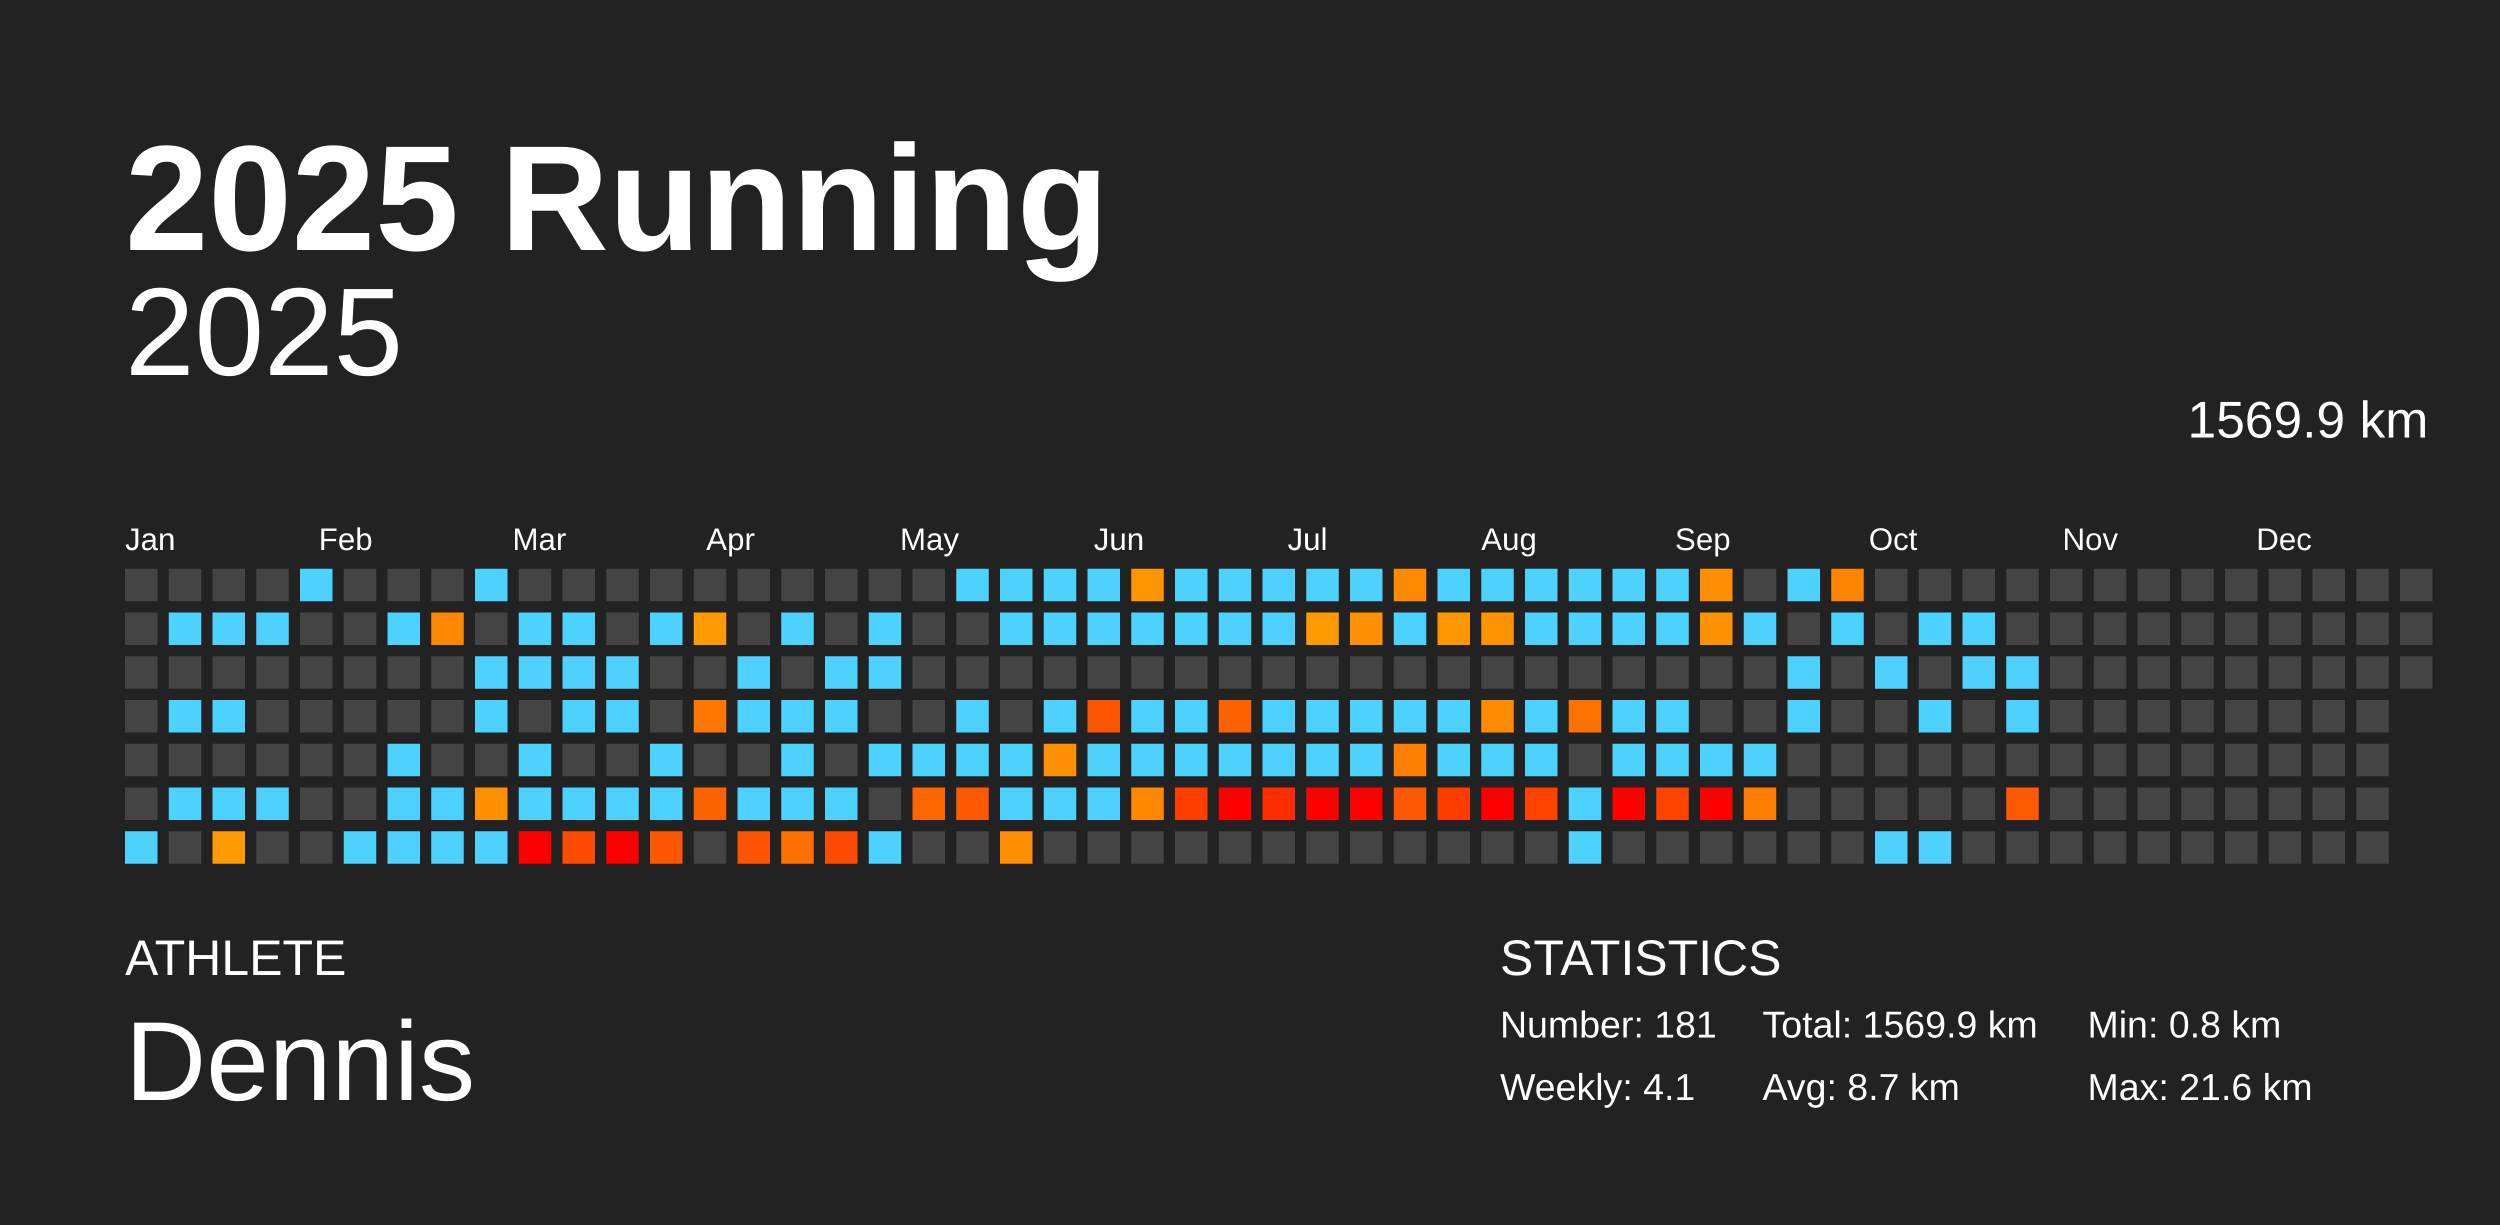
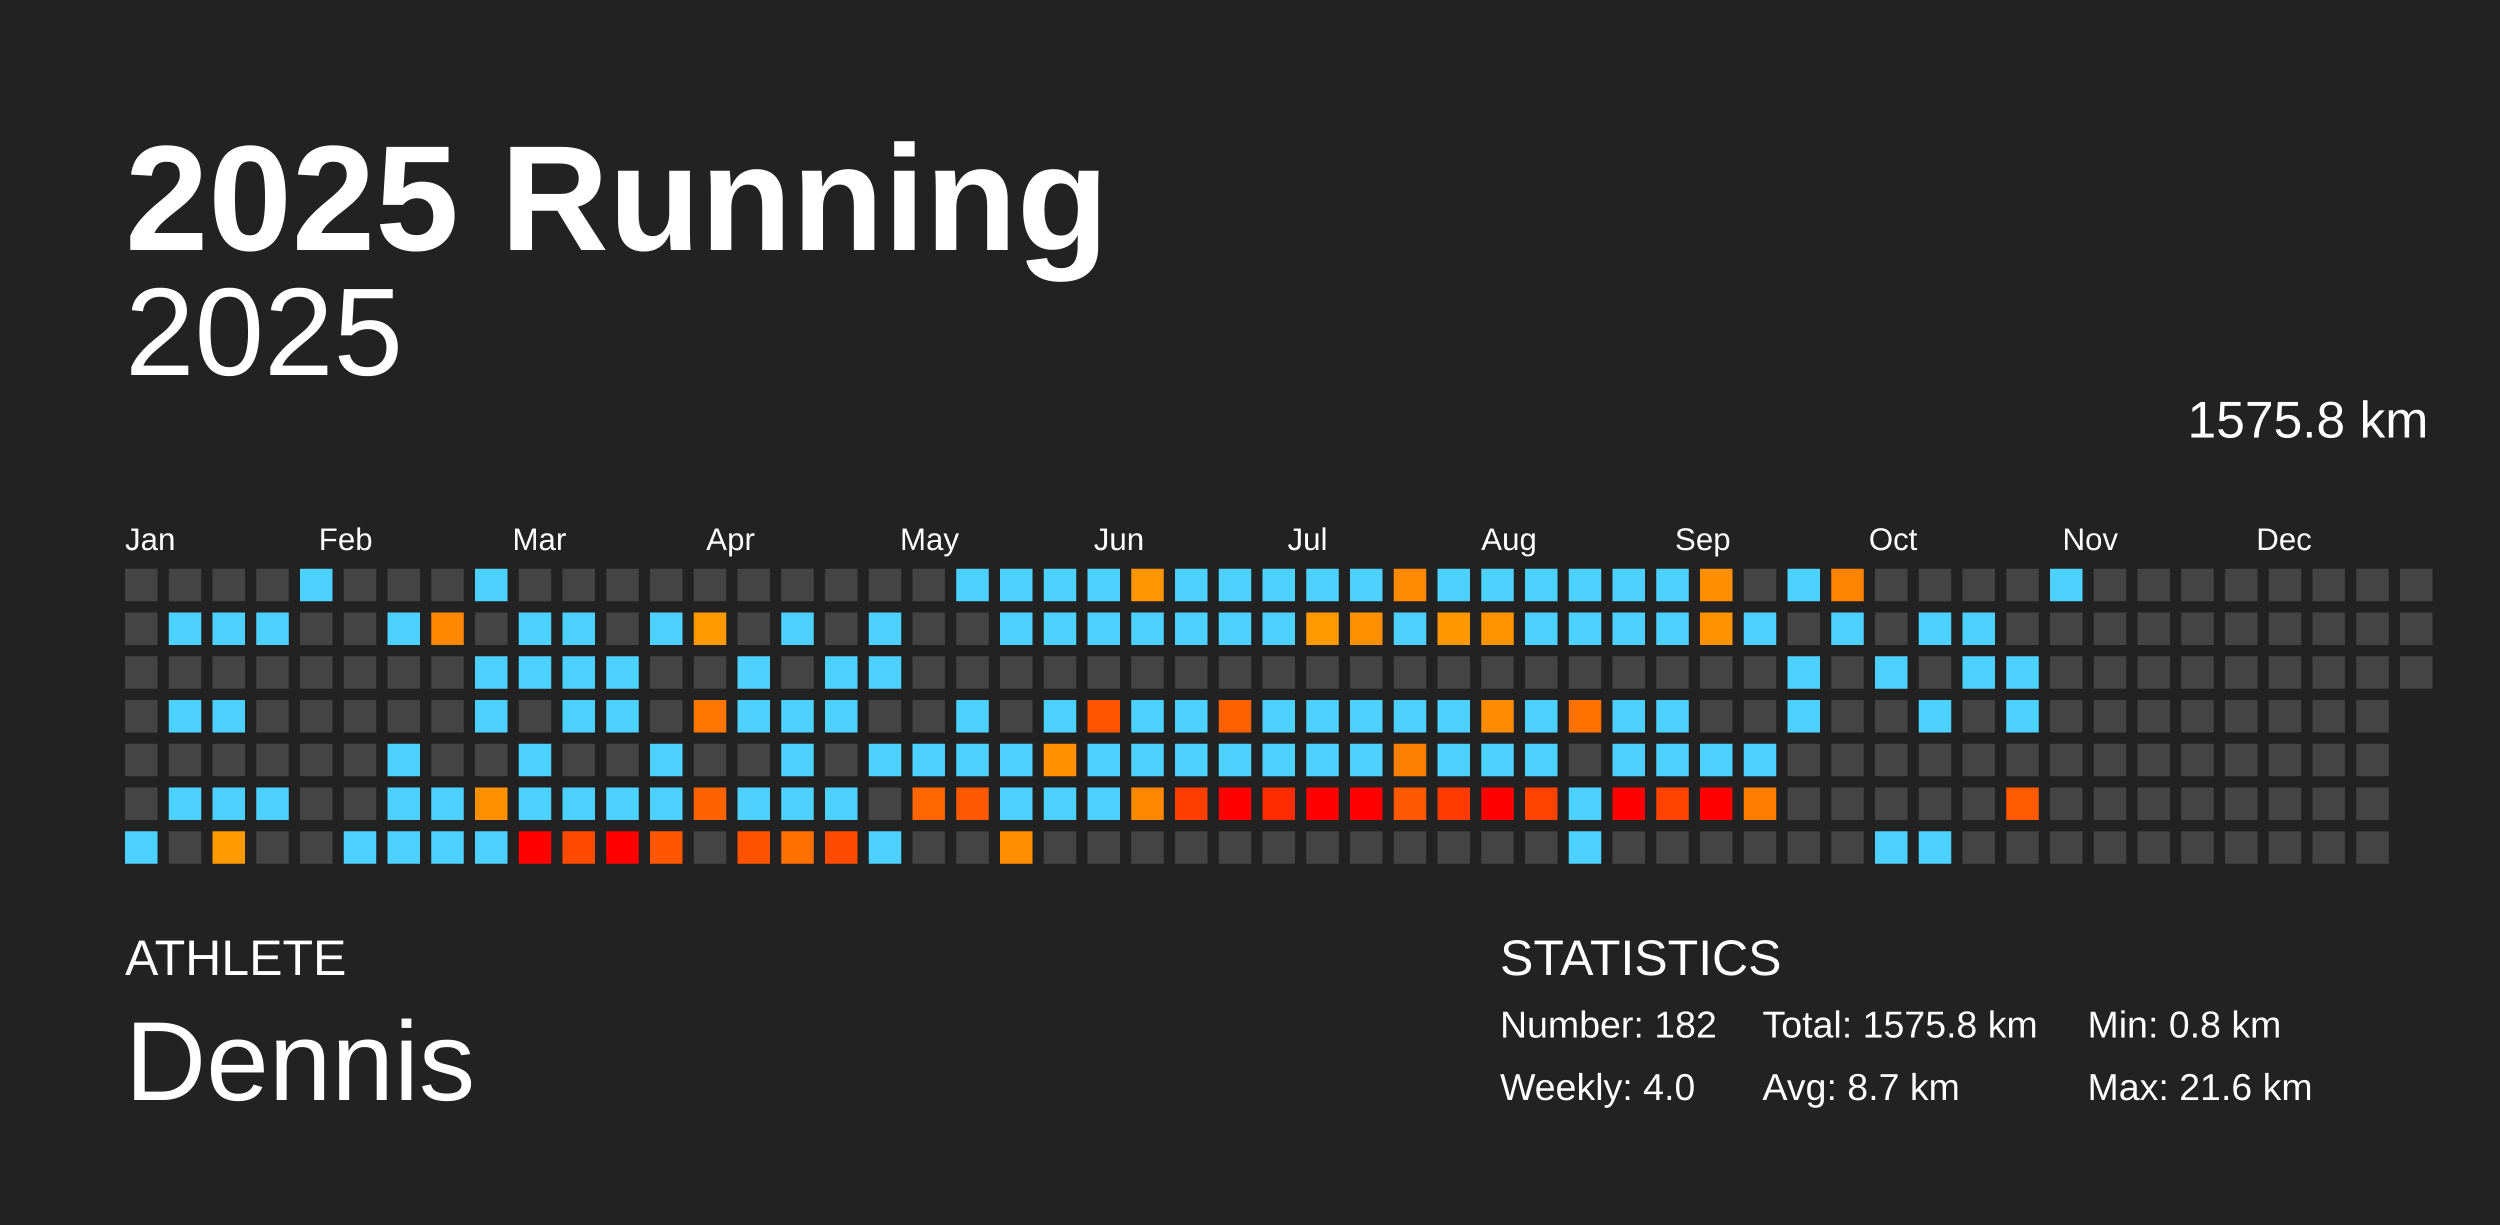
<svg xmlns="http://www.w3.org/2000/svg" baseProfile="full" height="98mm" version="1.1" viewBox="0,0,200,98" width="200mm">
  <defs />
  <rect fill="#222222" height="98" width="200" x="0" y="0" />
  <text fill="#FFFFFF" style="font-size:12px; font-family:Arial; font-weight:bold;" x="10" y="20">2025 Running</text>
  <text fill="#FFFFFF" style="font-size:4px; font-family:Arial" x="10" y="78">ATHLETE</text>
  <text fill="#FFFFFF" style="font-size:9px; font-family:Arial" x="10" y="88">Dennis</text>
  <text fill="#FFFFFF" style="font-size:4px; font-family:Arial" x="120" y="78">STATISTICS</text>
-   <text fill="#FFFFFF" style="font-size:3px; font-family:Arial" x="120" y="83">Number: 181</text>
-   <text fill="#FFFFFF" style="font-size:3px; font-family:Arial" x="120" y="88">Weekly: 4.1</text>
-   <text fill="#FFFFFF" style="font-size:3px; font-family:Arial" x="141" y="83">Total: 1569.9 km</text>
+   <text fill="#FFFFFF" style="font-size:3px; font-family:Arial" x="120" y="83">Number: 182</text>
+   <text fill="#FFFFFF" style="font-size:3px; font-family:Arial" x="120" y="88">Weekly: 4.0</text>
+   <text fill="#FFFFFF" style="font-size:3px; font-family:Arial" x="141" y="83">Total: 1575.8 km</text>
  <text fill="#FFFFFF" style="font-size:3px; font-family:Arial" x="141" y="88">Avg: 8.7 km</text>
  <text fill="#FFFFFF" style="font-size:3px; font-family:Arial" x="167" y="83">Min: 0.8 km</text>
  <text fill="#FFFFFF" style="font-size:3px; font-family:Arial" x="167" y="88">Max: 21.6 km</text>
  <text alignment-baseline="hanging" fill="#FFFFFF" style="font-size:10.0px; font-family:Arial;" x="10" y="30">2025</text>
-   <text alignment-baseline="hanging" fill="#FFFFFF" style="font-size:4.125px; font-family:Arial;" x="175" y="35">1569.9 km</text>
+   <text alignment-baseline="hanging" fill="#FFFFFF" style="font-size:4.125px; font-family:Arial;" x="175" y="35">1575.8 km</text>
  <text fill="#FFFFFF" style="font-size:2.5px; font-family:Arial" x="10.0" y="44">Jan</text>
  <text fill="#FFFFFF" style="font-size:2.5px; font-family:Arial" x="25.5" y="44">Feb</text>
  <text fill="#FFFFFF" style="font-size:2.5px; font-family:Arial" x="41.0" y="44">Mar</text>
  <text fill="#FFFFFF" style="font-size:2.5px; font-family:Arial" x="56.5" y="44">Apr</text>
  <text fill="#FFFFFF" style="font-size:2.5px; font-family:Arial" x="72.0" y="44">May</text>
  <text fill="#FFFFFF" style="font-size:2.5px; font-family:Arial" x="87.5" y="44">Jun</text>
  <text fill="#FFFFFF" style="font-size:2.5px; font-family:Arial" x="103.0" y="44">Jul</text>
  <text fill="#FFFFFF" style="font-size:2.5px; font-family:Arial" x="118.5" y="44">Aug</text>
  <text fill="#FFFFFF" style="font-size:2.5px; font-family:Arial" x="134.0" y="44">Sep</text>
  <text fill="#FFFFFF" style="font-size:2.5px; font-family:Arial" x="149.5" y="44">Oct</text>
  <text fill="#FFFFFF" style="font-size:2.5px; font-family:Arial" x="165.0" y="44">Nov</text>
  <text fill="#FFFFFF" style="font-size:2.5px; font-family:Arial" x="180.5" y="44">Dec</text>
  <rect fill="#444444" height="2.6" width="2.6" x="10.0" y="45.5" />
  <rect fill="#444444" height="2.6" width="2.6" x="10.0" y="49.0" />
  <rect fill="#444444" height="2.6" width="2.6" x="10.0" y="52.5" />
  <rect fill="#444444" height="2.6" width="2.6" x="10.0" y="56.0" />
  <rect fill="#444444" height="2.6" width="2.6" x="10.0" y="59.5" />
  <rect fill="#444444" height="2.6" width="2.6" x="10.0" y="63.0" />
  <rect fill="#4dd2ff" height="2.6" width="2.6" x="10.0" y="66.5" />
  <rect fill="#444444" height="2.6" width="2.6" x="13.5" y="45.5" />
  <rect fill="#4dd2ff" height="2.6" width="2.6" x="13.5" y="49.0" />
  <rect fill="#444444" height="2.6" width="2.6" x="13.5" y="52.5" />
  <rect fill="#4dd2ff" height="2.6" width="2.6" x="13.5" y="56.0" />
  <rect fill="#444444" height="2.6" width="2.6" x="13.5" y="59.5" />
  <rect fill="#4dd2ff" height="2.6" width="2.6" x="13.5" y="63.0" />
  <rect fill="#444444" height="2.6" width="2.6" x="13.5" y="66.5" />
  <rect fill="#444444" height="2.6" width="2.6" x="17.0" y="45.5" />
  <rect fill="#4dd2ff" height="2.6" width="2.6" x="17.0" y="49.0" />
  <rect fill="#444444" height="2.6" width="2.6" x="17.0" y="52.5" />
  <rect fill="#4dd2ff" height="2.6" width="2.6" x="17.0" y="56.0" />
  <rect fill="#444444" height="2.6" width="2.6" x="17.0" y="59.5" />
  <rect fill="#4dd2ff" height="2.6" width="2.6" x="17.0" y="63.0" />
  <rect fill="#ff9a00" height="2.6" width="2.6" x="17.0" y="66.5" />
  <rect fill="#444444" height="2.6" width="2.6" x="20.5" y="45.5" />
  <rect fill="#4dd2ff" height="2.6" width="2.6" x="20.5" y="49.0" />
  <rect fill="#444444" height="2.6" width="2.6" x="20.5" y="52.5" />
  <rect fill="#444444" height="2.6" width="2.6" x="20.5" y="56.0" />
  <rect fill="#444444" height="2.6" width="2.6" x="20.5" y="59.5" />
  <rect fill="#4dd2ff" height="2.6" width="2.6" x="20.5" y="63.0" />
  <rect fill="#444444" height="2.6" width="2.6" x="20.5" y="66.5" />
  <rect fill="#4dd2ff" height="2.6" width="2.6" x="24.0" y="45.5" />
  <rect fill="#444444" height="2.6" width="2.6" x="24.0" y="49.0" />
  <rect fill="#444444" height="2.6" width="2.6" x="24.0" y="52.5" />
  <rect fill="#444444" height="2.6" width="2.6" x="24.0" y="56.0" />
  <rect fill="#444444" height="2.6" width="2.6" x="24.0" y="59.5" />
  <rect fill="#444444" height="2.6" width="2.6" x="24.0" y="63.0" />
  <rect fill="#444444" height="2.6" width="2.6" x="24.0" y="66.5" />
  <rect fill="#444444" height="2.6" width="2.6" x="27.5" y="45.5" />
  <rect fill="#444444" height="2.6" width="2.6" x="27.5" y="49.0" />
  <rect fill="#444444" height="2.6" width="2.6" x="27.5" y="52.5" />
  <rect fill="#444444" height="2.6" width="2.6" x="27.5" y="56.0" />
  <rect fill="#444444" height="2.6" width="2.6" x="27.5" y="59.5" />
  <rect fill="#444444" height="2.6" width="2.6" x="27.5" y="63.0" />
  <rect fill="#4dd2ff" height="2.6" width="2.6" x="27.5" y="66.5" />
  <rect fill="#444444" height="2.6" width="2.6" x="31.0" y="45.5" />
  <rect fill="#4dd2ff" height="2.6" width="2.6" x="31.0" y="49.0" />
  <rect fill="#444444" height="2.6" width="2.6" x="31.0" y="52.5" />
  <rect fill="#444444" height="2.6" width="2.6" x="31.0" y="56.0" />
  <rect fill="#4dd2ff" height="2.6" width="2.6" x="31.0" y="59.5" />
  <rect fill="#4dd2ff" height="2.6" width="2.6" x="31.0" y="63.0" />
  <rect fill="#4dd2ff" height="2.6" width="2.6" x="31.0" y="66.5" />
  <rect fill="#444444" height="2.6" width="2.6" x="34.5" y="45.5" />
  <rect fill="#ff8800" height="2.6" width="2.6" x="34.5" y="49.0" />
  <rect fill="#444444" height="2.6" width="2.6" x="34.5" y="52.5" />
  <rect fill="#444444" height="2.6" width="2.6" x="34.5" y="56.0" />
  <rect fill="#444444" height="2.6" width="2.6" x="34.5" y="59.5" />
  <rect fill="#4dd2ff" height="2.6" width="2.6" x="34.5" y="63.0" />
  <rect fill="#4dd2ff" height="2.6" width="2.6" x="34.5" y="66.5" />
  <rect fill="#4dd2ff" height="2.6" width="2.6" x="38.0" y="45.5" />
  <rect fill="#444444" height="2.6" width="2.6" x="38.0" y="49.0" />
  <rect fill="#4dd2ff" height="2.6" width="2.6" x="38.0" y="52.5" />
  <rect fill="#4dd2ff" height="2.6" width="2.6" x="38.0" y="56.0" />
  <rect fill="#444444" height="2.6" width="2.6" x="38.0" y="59.5" />
  <rect fill="#ff9100" height="2.6" width="2.6" x="38.0" y="63.0" />
  <rect fill="#4dd2ff" height="2.6" width="2.6" x="38.0" y="66.5" />
  <rect fill="#444444" height="2.6" width="2.6" x="41.5" y="45.5" />
  <rect fill="#4dd2ff" height="2.6" width="2.6" x="41.5" y="49.0" />
  <rect fill="#4dd2ff" height="2.6" width="2.6" x="41.5" y="52.5" />
  <rect fill="#444444" height="2.6" width="2.6" x="41.5" y="56.0" />
  <rect fill="#4dd2ff" height="2.6" width="2.6" x="41.5" y="59.5" />
  <rect fill="#4dd2ff" height="2.6" width="2.6" x="41.5" y="63.0" />
  <rect fill="red" height="2.6" width="2.6" x="41.5" y="66.5" />
  <rect fill="#444444" height="2.6" width="2.6" x="45.0" y="45.5" />
  <rect fill="#4dd2ff" height="2.6" width="2.6" x="45.0" y="49.0" />
  <rect fill="#4dd2ff" height="2.6" width="2.6" x="45.0" y="52.5" />
  <rect fill="#4dd2ff" height="2.6" width="2.6" x="45.0" y="56.0" />
  <rect fill="#444444" height="2.6" width="2.6" x="45.0" y="59.5" />
  <rect fill="#4dd2ff" height="2.6" width="2.6" x="45.0" y="63.0" />
  <rect fill="#ff4a00" height="2.6" width="2.6" x="45.0" y="66.5" />
  <rect fill="#444444" height="2.6" width="2.6" x="48.5" y="45.5" />
  <rect fill="#444444" height="2.6" width="2.6" x="48.5" y="49.0" />
  <rect fill="#4dd2ff" height="2.6" width="2.6" x="48.5" y="52.5" />
  <rect fill="#4dd2ff" height="2.6" width="2.6" x="48.5" y="56.0" />
  <rect fill="#444444" height="2.6" width="2.6" x="48.5" y="59.5" />
  <rect fill="#4dd2ff" height="2.6" width="2.6" x="48.5" y="63.0" />
  <rect fill="red" height="2.6" width="2.6" x="48.5" y="66.5" />
  <rect fill="#444444" height="2.6" width="2.6" x="52.0" y="45.5" />
  <rect fill="#4dd2ff" height="2.6" width="2.6" x="52.0" y="49.0" />
  <rect fill="#444444" height="2.6" width="2.6" x="52.0" y="52.5" />
  <rect fill="#444444" height="2.6" width="2.6" x="52.0" y="56.0" />
  <rect fill="#4dd2ff" height="2.6" width="2.6" x="52.0" y="59.5" />
  <rect fill="#4dd2ff" height="2.6" width="2.6" x="52.0" y="63.0" />
  <rect fill="#ff5700" height="2.6" width="2.6" x="52.0" y="66.5" />
  <rect fill="#444444" height="2.6" width="2.6" x="55.5" y="45.5" />
  <rect fill="#ff9a00" height="2.6" width="2.6" x="55.5" y="49.0" />
  <rect fill="#444444" height="2.6" width="2.6" x="55.5" y="52.5" />
  <rect fill="#ff7700" height="2.6" width="2.6" x="55.5" y="56.0" />
  <rect fill="#444444" height="2.6" width="2.6" x="55.5" y="59.5" />
  <rect fill="#ff6300" height="2.6" width="2.6" x="55.5" y="63.0" />
  <rect fill="#444444" height="2.6" width="2.6" x="55.5" y="66.5" />
  <rect fill="#444444" height="2.6" width="2.6" x="59.0" y="45.5" />
  <rect fill="#444444" height="2.6" width="2.6" x="59.0" y="49.0" />
  <rect fill="#4dd2ff" height="2.6" width="2.6" x="59.0" y="52.5" />
  <rect fill="#4dd2ff" height="2.6" width="2.6" x="59.0" y="56.0" />
  <rect fill="#444444" height="2.6" width="2.6" x="59.0" y="59.5" />
  <rect fill="#4dd2ff" height="2.6" width="2.6" x="59.0" y="63.0" />
  <rect fill="#ff5300" height="2.6" width="2.6" x="59.0" y="66.5" />
  <rect fill="#444444" height="2.6" width="2.6" x="62.5" y="45.5" />
  <rect fill="#4dd2ff" height="2.6" width="2.6" x="62.5" y="49.0" />
  <rect fill="#444444" height="2.6" width="2.6" x="62.5" y="52.5" />
  <rect fill="#4dd2ff" height="2.6" width="2.6" x="62.5" y="56.0" />
  <rect fill="#4dd2ff" height="2.6" width="2.6" x="62.5" y="59.5" />
  <rect fill="#4dd2ff" height="2.6" width="2.6" x="62.5" y="63.0" />
  <rect fill="#ff7000" height="2.6" width="2.6" x="62.5" y="66.5" />
  <rect fill="#444444" height="2.6" width="2.6" x="66.0" y="45.5" />
  <rect fill="#444444" height="2.6" width="2.6" x="66.0" y="49.0" />
  <rect fill="#4dd2ff" height="2.6" width="2.6" x="66.0" y="52.5" />
  <rect fill="#4dd2ff" height="2.6" width="2.6" x="66.0" y="56.0" />
  <rect fill="#444444" height="2.6" width="2.6" x="66.0" y="59.5" />
  <rect fill="#4dd2ff" height="2.6" width="2.6" x="66.0" y="63.0" />
  <rect fill="#ff4b00" height="2.6" width="2.6" x="66.0" y="66.5" />
  <rect fill="#444444" height="2.6" width="2.6" x="69.5" y="45.5" />
  <rect fill="#4dd2ff" height="2.6" width="2.6" x="69.5" y="49.0" />
  <rect fill="#4dd2ff" height="2.6" width="2.6" x="69.5" y="52.5" />
  <rect fill="#444444" height="2.6" width="2.6" x="69.5" y="56.0" />
  <rect fill="#4dd2ff" height="2.6" width="2.6" x="69.5" y="59.5" />
  <rect fill="#444444" height="2.6" width="2.6" x="69.5" y="63.0" />
  <rect fill="#4dd2ff" height="2.6" width="2.6" x="69.5" y="66.5" />
  <rect fill="#444444" height="2.6" width="2.6" x="73.0" y="45.5" />
  <rect fill="#444444" height="2.6" width="2.6" x="73.0" y="49.0" />
  <rect fill="#444444" height="2.6" width="2.6" x="73.0" y="52.5" />
  <rect fill="#444444" height="2.6" width="2.6" x="73.0" y="56.0" />
  <rect fill="#4dd2ff" height="2.6" width="2.6" x="73.0" y="59.5" />
  <rect fill="#ff6500" height="2.6" width="2.6" x="73.0" y="63.0" />
  <rect fill="#444444" height="2.6" width="2.6" x="73.0" y="66.5" />
  <rect fill="#4dd2ff" height="2.6" width="2.6" x="76.5" y="45.5" />
  <rect fill="#444444" height="2.6" width="2.6" x="76.5" y="49.0" />
  <rect fill="#444444" height="2.6" width="2.6" x="76.5" y="52.5" />
  <rect fill="#4dd2ff" height="2.6" width="2.6" x="76.5" y="56.0" />
  <rect fill="#4dd2ff" height="2.6" width="2.6" x="76.5" y="59.5" />
  <rect fill="#ff5900" height="2.6" width="2.6" x="76.5" y="63.0" />
  <rect fill="#444444" height="2.6" width="2.6" x="76.5" y="66.5" />
  <rect fill="#4dd2ff" height="2.6" width="2.6" x="80.0" y="45.5" />
  <rect fill="#4dd2ff" height="2.6" width="2.6" x="80.0" y="49.0" />
  <rect fill="#444444" height="2.6" width="2.6" x="80.0" y="52.5" />
  <rect fill="#444444" height="2.6" width="2.6" x="80.0" y="56.0" />
  <rect fill="#4dd2ff" height="2.6" width="2.6" x="80.0" y="59.5" />
  <rect fill="#4dd2ff" height="2.6" width="2.6" x="80.0" y="63.0" />
  <rect fill="#ff8d00" height="2.6" width="2.6" x="80.0" y="66.5" />
  <rect fill="#4dd2ff" height="2.6" width="2.6" x="83.5" y="45.5" />
  <rect fill="#4dd2ff" height="2.6" width="2.6" x="83.5" y="49.0" />
  <rect fill="#444444" height="2.6" width="2.6" x="83.5" y="52.5" />
  <rect fill="#4dd2ff" height="2.6" width="2.6" x="83.5" y="56.0" />
  <rect fill="#ff9000" height="2.6" width="2.6" x="83.5" y="59.5" />
  <rect fill="#4dd2ff" height="2.6" width="2.6" x="83.5" y="63.0" />
  <rect fill="#444444" height="2.6" width="2.6" x="83.5" y="66.5" />
  <rect fill="#4dd2ff" height="2.6" width="2.6" x="87.0" y="45.5" />
  <rect fill="#4dd2ff" height="2.6" width="2.6" x="87.0" y="49.0" />
  <rect fill="#444444" height="2.6" width="2.6" x="87.0" y="52.5" />
  <rect fill="#ff5500" height="2.6" width="2.6" x="87.0" y="56.0" />
  <rect fill="#4dd2ff" height="2.6" width="2.6" x="87.0" y="59.5" />
  <rect fill="#4dd2ff" height="2.6" width="2.6" x="87.0" y="63.0" />
  <rect fill="#444444" height="2.6" width="2.6" x="87.0" y="66.5" />
  <rect fill="#ff9500" height="2.6" width="2.6" x="90.5" y="45.5" />
  <rect fill="#4dd2ff" height="2.6" width="2.6" x="90.5" y="49.0" />
  <rect fill="#444444" height="2.6" width="2.6" x="90.5" y="52.5" />
  <rect fill="#4dd2ff" height="2.6" width="2.6" x="90.5" y="56.0" />
  <rect fill="#4dd2ff" height="2.6" width="2.6" x="90.5" y="59.5" />
  <rect fill="#ff8800" height="2.6" width="2.6" x="90.5" y="63.0" />
  <rect fill="#444444" height="2.6" width="2.6" x="90.5" y="66.5" />
  <rect fill="#4dd2ff" height="2.6" width="2.6" x="94.0" y="45.5" />
  <rect fill="#4dd2ff" height="2.6" width="2.6" x="94.0" y="49.0" />
  <rect fill="#444444" height="2.6" width="2.6" x="94.0" y="52.5" />
  <rect fill="#4dd2ff" height="2.6" width="2.6" x="94.0" y="56.0" />
  <rect fill="#4dd2ff" height="2.6" width="2.6" x="94.0" y="59.5" />
  <rect fill="#ff3e00" height="2.6" width="2.6" x="94.0" y="63.0" />
  <rect fill="#444444" height="2.6" width="2.6" x="94.0" y="66.5" />
  <rect fill="#4dd2ff" height="2.6" width="2.6" x="97.5" y="45.5" />
  <rect fill="#4dd2ff" height="2.6" width="2.6" x="97.5" y="49.0" />
  <rect fill="#444444" height="2.6" width="2.6" x="97.5" y="52.5" />
  <rect fill="#ff6100" height="2.6" width="2.6" x="97.5" y="56.0" />
  <rect fill="#4dd2ff" height="2.6" width="2.6" x="97.5" y="59.5" />
  <rect fill="red" height="2.6" width="2.6" x="97.5" y="63.0" />
  <rect fill="#444444" height="2.6" width="2.6" x="97.5" y="66.5" />
  <rect fill="#4dd2ff" height="2.6" width="2.6" x="101.0" y="45.5" />
  <rect fill="#4dd2ff" height="2.6" width="2.6" x="101.0" y="49.0" />
  <rect fill="#444444" height="2.6" width="2.6" x="101.0" y="52.5" />
  <rect fill="#4dd2ff" height="2.6" width="2.6" x="101.0" y="56.0" />
  <rect fill="#4dd2ff" height="2.6" width="2.6" x="101.0" y="59.5" />
  <rect fill="#ff2c00" height="2.6" width="2.6" x="101.0" y="63.0" />
  <rect fill="#444444" height="2.6" width="2.6" x="101.0" y="66.5" />
  <rect fill="#4dd2ff" height="2.6" width="2.6" x="104.5" y="45.5" />
  <rect fill="#ff9900" height="2.6" width="2.6" x="104.5" y="49.0" />
  <rect fill="#444444" height="2.6" width="2.6" x="104.5" y="52.5" />
  <rect fill="#4dd2ff" height="2.6" width="2.6" x="104.5" y="56.0" />
  <rect fill="#4dd2ff" height="2.6" width="2.6" x="104.5" y="59.5" />
  <rect fill="red" height="2.6" width="2.6" x="104.5" y="63.0" />
  <rect fill="#444444" height="2.6" width="2.6" x="104.5" y="66.5" />
  <rect fill="#4dd2ff" height="2.6" width="2.6" x="108.0" y="45.5" />
  <rect fill="#ff9000" height="2.6" width="2.6" x="108.0" y="49.0" />
  <rect fill="#444444" height="2.6" width="2.6" x="108.0" y="52.5" />
  <rect fill="#4dd2ff" height="2.6" width="2.6" x="108.0" y="56.0" />
  <rect fill="#4dd2ff" height="2.6" width="2.6" x="108.0" y="59.5" />
  <rect fill="red" height="2.6" width="2.6" x="108.0" y="63.0" />
  <rect fill="#444444" height="2.6" width="2.6" x="108.0" y="66.5" />
  <rect fill="#ff8900" height="2.6" width="2.6" x="111.5" y="45.5" />
  <rect fill="#4dd2ff" height="2.6" width="2.6" x="111.5" y="49.0" />
  <rect fill="#444444" height="2.6" width="2.6" x="111.5" y="52.5" />
  <rect fill="#4dd2ff" height="2.6" width="2.6" x="111.5" y="56.0" />
  <rect fill="#ff8000" height="2.6" width="2.6" x="111.5" y="59.5" />
  <rect fill="#ff5900" height="2.6" width="2.6" x="111.5" y="63.0" />
  <rect fill="#444444" height="2.6" width="2.6" x="111.5" y="66.5" />
  <rect fill="#4dd2ff" height="2.6" width="2.6" x="115.0" y="45.5" />
  <rect fill="#ff9800" height="2.6" width="2.6" x="115.0" y="49.0" />
  <rect fill="#444444" height="2.6" width="2.6" x="115.0" y="52.5" />
  <rect fill="#4dd2ff" height="2.6" width="2.6" x="115.0" y="56.0" />
  <rect fill="#4dd2ff" height="2.6" width="2.6" x="115.0" y="59.5" />
  <rect fill="#ff3b00" height="2.6" width="2.6" x="115.0" y="63.0" />
  <rect fill="#444444" height="2.6" width="2.6" x="115.0" y="66.5" />
  <rect fill="#4dd2ff" height="2.6" width="2.6" x="118.5" y="45.5" />
  <rect fill="#ff9400" height="2.6" width="2.6" x="118.5" y="49.0" />
  <rect fill="#444444" height="2.6" width="2.6" x="118.5" y="52.5" />
  <rect fill="#ff8c00" height="2.6" width="2.6" x="118.5" y="56.0" />
  <rect fill="#4dd2ff" height="2.6" width="2.6" x="118.5" y="59.5" />
  <rect fill="red" height="2.6" width="2.6" x="118.5" y="63.0" />
  <rect fill="#444444" height="2.6" width="2.6" x="118.5" y="66.5" />
  <rect fill="#4dd2ff" height="2.6" width="2.6" x="122.0" y="45.5" />
  <rect fill="#4dd2ff" height="2.6" width="2.6" x="122.0" y="49.0" />
  <rect fill="#444444" height="2.6" width="2.6" x="122.0" y="52.5" />
  <rect fill="#4dd2ff" height="2.6" width="2.6" x="122.0" y="56.0" />
  <rect fill="#4dd2ff" height="2.6" width="2.6" x="122.0" y="59.5" />
  <rect fill="#ff4200" height="2.6" width="2.6" x="122.0" y="63.0" />
  <rect fill="#444444" height="2.6" width="2.6" x="122.0" y="66.5" />
  <rect fill="#4dd2ff" height="2.6" width="2.6" x="125.5" y="45.5" />
  <rect fill="#4dd2ff" height="2.6" width="2.6" x="125.5" y="49.0" />
  <rect fill="#444444" height="2.6" width="2.6" x="125.5" y="52.5" />
  <rect fill="#ff7100" height="2.6" width="2.6" x="125.5" y="56.0" />
  <rect fill="#444444" height="2.6" width="2.6" x="125.5" y="59.5" />
  <rect fill="#4dd2ff" height="2.6" width="2.6" x="125.5" y="63.0" />
  <rect fill="#4dd2ff" height="2.6" width="2.6" x="125.5" y="66.5" />
  <rect fill="#4dd2ff" height="2.6" width="2.6" x="129.0" y="45.5" />
  <rect fill="#4dd2ff" height="2.6" width="2.6" x="129.0" y="49.0" />
  <rect fill="#444444" height="2.6" width="2.6" x="129.0" y="52.5" />
  <rect fill="#4dd2ff" height="2.6" width="2.6" x="129.0" y="56.0" />
  <rect fill="#4dd2ff" height="2.6" width="2.6" x="129.0" y="59.5" />
  <rect fill="red" height="2.6" width="2.6" x="129.0" y="63.0" />
  <rect fill="#444444" height="2.6" width="2.6" x="129.0" y="66.5" />
  <rect fill="#4dd2ff" height="2.6" width="2.6" x="132.5" y="45.5" />
  <rect fill="#4dd2ff" height="2.6" width="2.6" x="132.5" y="49.0" />
  <rect fill="#444444" height="2.6" width="2.6" x="132.5" y="52.5" />
  <rect fill="#4dd2ff" height="2.6" width="2.6" x="132.5" y="56.0" />
  <rect fill="#4dd2ff" height="2.6" width="2.6" x="132.5" y="59.5" />
  <rect fill="#ff4400" height="2.6" width="2.6" x="132.5" y="63.0" />
  <rect fill="#444444" height="2.6" width="2.6" x="132.5" y="66.5" />
  <rect fill="#ff8e00" height="2.6" width="2.6" x="136.0" y="45.5" />
  <rect fill="#ff9200" height="2.6" width="2.6" x="136.0" y="49.0" />
  <rect fill="#444444" height="2.6" width="2.6" x="136.0" y="52.5" />
  <rect fill="#444444" height="2.6" width="2.6" x="136.0" y="56.0" />
  <rect fill="#4dd2ff" height="2.6" width="2.6" x="136.0" y="59.5" />
  <rect fill="red" height="2.6" width="2.6" x="136.0" y="63.0" />
  <rect fill="#444444" height="2.6" width="2.6" x="136.0" y="66.5" />
  <rect fill="#444444" height="2.6" width="2.6" x="139.5" y="45.5" />
  <rect fill="#4dd2ff" height="2.6" width="2.6" x="139.5" y="49.0" />
  <rect fill="#444444" height="2.6" width="2.6" x="139.5" y="52.5" />
  <rect fill="#444444" height="2.6" width="2.6" x="139.5" y="56.0" />
  <rect fill="#4dd2ff" height="2.6" width="2.6" x="139.5" y="59.5" />
  <rect fill="#ff7e00" height="2.6" width="2.6" x="139.5" y="63.0" />
  <rect fill="#444444" height="2.6" width="2.6" x="139.5" y="66.5" />
  <rect fill="#4dd2ff" height="2.6" width="2.6" x="143.0" y="45.5" />
  <rect fill="#444444" height="2.6" width="2.6" x="143.0" y="49.0" />
  <rect fill="#4dd2ff" height="2.6" width="2.6" x="143.0" y="52.5" />
  <rect fill="#4dd2ff" height="2.6" width="2.6" x="143.0" y="56.0" />
  <rect fill="#444444" height="2.6" width="2.6" x="143.0" y="59.5" />
  <rect fill="#444444" height="2.6" width="2.6" x="143.0" y="63.0" />
  <rect fill="#444444" height="2.6" width="2.6" x="143.0" y="66.5" />
  <rect fill="#ff8500" height="2.6" width="2.6" x="146.5" y="45.5" />
  <rect fill="#4dd2ff" height="2.6" width="2.6" x="146.5" y="49.0" />
  <rect fill="#444444" height="2.6" width="2.6" x="146.5" y="52.5" />
  <rect fill="#444444" height="2.6" width="2.6" x="146.5" y="56.0" />
  <rect fill="#444444" height="2.6" width="2.6" x="146.5" y="59.5" />
  <rect fill="#444444" height="2.6" width="2.6" x="146.5" y="63.0" />
  <rect fill="#444444" height="2.6" width="2.6" x="146.5" y="66.5" />
  <rect fill="#444444" height="2.6" width="2.6" x="150.0" y="45.5" />
  <rect fill="#444444" height="2.6" width="2.6" x="150.0" y="49.0" />
  <rect fill="#4dd2ff" height="2.6" width="2.6" x="150.0" y="52.5" />
  <rect fill="#444444" height="2.6" width="2.6" x="150.0" y="56.0" />
  <rect fill="#444444" height="2.6" width="2.6" x="150.0" y="59.5" />
  <rect fill="#444444" height="2.6" width="2.6" x="150.0" y="63.0" />
  <rect fill="#4dd2ff" height="2.6" width="2.6" x="150.0" y="66.5" />
  <rect fill="#444444" height="2.6" width="2.6" x="153.5" y="45.5" />
  <rect fill="#4dd2ff" height="2.6" width="2.6" x="153.5" y="49.0" />
  <rect fill="#444444" height="2.6" width="2.6" x="153.5" y="52.5" />
  <rect fill="#4dd2ff" height="2.6" width="2.6" x="153.5" y="56.0" />
  <rect fill="#444444" height="2.6" width="2.6" x="153.5" y="59.5" />
  <rect fill="#444444" height="2.6" width="2.6" x="153.5" y="63.0" />
  <rect fill="#4dd2ff" height="2.6" width="2.6" x="153.5" y="66.5" />
  <rect fill="#444444" height="2.6" width="2.6" x="157.0" y="45.5" />
  <rect fill="#4dd2ff" height="2.6" width="2.6" x="157.0" y="49.0" />
  <rect fill="#4dd2ff" height="2.6" width="2.6" x="157.0" y="52.5" />
  <rect fill="#444444" height="2.6" width="2.6" x="157.0" y="56.0" />
  <rect fill="#444444" height="2.6" width="2.6" x="157.0" y="59.5" />
  <rect fill="#444444" height="2.6" width="2.6" x="157.0" y="63.0" />
  <rect fill="#444444" height="2.6" width="2.6" x="157.0" y="66.5" />
  <rect fill="#444444" height="2.6" width="2.6" x="160.5" y="45.5" />
  <rect fill="#444444" height="2.6" width="2.6" x="160.5" y="49.0" />
  <rect fill="#4dd2ff" height="2.6" width="2.6" x="160.5" y="52.5" />
  <rect fill="#4dd2ff" height="2.6" width="2.6" x="160.5" y="56.0" />
  <rect fill="#444444" height="2.6" width="2.6" x="160.5" y="59.5" />
  <rect fill="#ff5a00" height="2.6" width="2.6" x="160.5" y="63.0" />
  <rect fill="#444444" height="2.6" width="2.6" x="160.5" y="66.5" />
-   <rect fill="#444444" height="2.6" width="2.6" x="164.0" y="45.5" />
+   <rect fill="#4dd2ff" height="2.6" width="2.6" x="164.0" y="45.5" />
  <rect fill="#444444" height="2.6" width="2.6" x="164.0" y="49.0" />
  <rect fill="#444444" height="2.6" width="2.6" x="164.0" y="52.5" />
  <rect fill="#444444" height="2.6" width="2.6" x="164.0" y="56.0" />
  <rect fill="#444444" height="2.6" width="2.6" x="164.0" y="59.5" />
  <rect fill="#444444" height="2.6" width="2.6" x="164.0" y="63.0" />
  <rect fill="#444444" height="2.6" width="2.6" x="164.0" y="66.5" />
  <rect fill="#444444" height="2.6" width="2.6" x="167.5" y="45.5" />
  <rect fill="#444444" height="2.6" width="2.6" x="167.5" y="49.0" />
  <rect fill="#444444" height="2.6" width="2.6" x="167.5" y="52.5" />
  <rect fill="#444444" height="2.6" width="2.6" x="167.5" y="56.0" />
  <rect fill="#444444" height="2.6" width="2.6" x="167.5" y="59.5" />
  <rect fill="#444444" height="2.6" width="2.6" x="167.5" y="63.0" />
  <rect fill="#444444" height="2.6" width="2.6" x="167.5" y="66.5" />
  <rect fill="#444444" height="2.6" width="2.6" x="171.0" y="45.5" />
  <rect fill="#444444" height="2.6" width="2.6" x="171.0" y="49.0" />
  <rect fill="#444444" height="2.6" width="2.6" x="171.0" y="52.5" />
  <rect fill="#444444" height="2.6" width="2.6" x="171.0" y="56.0" />
  <rect fill="#444444" height="2.6" width="2.6" x="171.0" y="59.5" />
  <rect fill="#444444" height="2.6" width="2.6" x="171.0" y="63.0" />
  <rect fill="#444444" height="2.6" width="2.6" x="171.0" y="66.5" />
  <rect fill="#444444" height="2.6" width="2.6" x="174.5" y="45.5" />
  <rect fill="#444444" height="2.6" width="2.6" x="174.5" y="49.0" />
  <rect fill="#444444" height="2.6" width="2.6" x="174.5" y="52.5" />
  <rect fill="#444444" height="2.6" width="2.6" x="174.5" y="56.0" />
  <rect fill="#444444" height="2.6" width="2.6" x="174.5" y="59.5" />
  <rect fill="#444444" height="2.6" width="2.6" x="174.5" y="63.0" />
  <rect fill="#444444" height="2.6" width="2.6" x="174.5" y="66.5" />
  <rect fill="#444444" height="2.6" width="2.6" x="178.0" y="45.5" />
  <rect fill="#444444" height="2.6" width="2.6" x="178.0" y="49.0" />
  <rect fill="#444444" height="2.6" width="2.6" x="178.0" y="52.5" />
  <rect fill="#444444" height="2.6" width="2.6" x="178.0" y="56.0" />
  <rect fill="#444444" height="2.6" width="2.6" x="178.0" y="59.5" />
  <rect fill="#444444" height="2.6" width="2.6" x="178.0" y="63.0" />
  <rect fill="#444444" height="2.6" width="2.6" x="178.0" y="66.5" />
  <rect fill="#444444" height="2.6" width="2.6" x="181.5" y="45.5" />
  <rect fill="#444444" height="2.6" width="2.6" x="181.5" y="49.0" />
  <rect fill="#444444" height="2.6" width="2.6" x="181.5" y="52.5" />
  <rect fill="#444444" height="2.6" width="2.6" x="181.5" y="56.0" />
  <rect fill="#444444" height="2.6" width="2.6" x="181.5" y="59.5" />
  <rect fill="#444444" height="2.6" width="2.6" x="181.5" y="63.0" />
  <rect fill="#444444" height="2.6" width="2.6" x="181.5" y="66.5" />
  <rect fill="#444444" height="2.6" width="2.6" x="185.0" y="45.5" />
  <rect fill="#444444" height="2.6" width="2.6" x="185.0" y="49.0" />
  <rect fill="#444444" height="2.6" width="2.6" x="185.0" y="52.5" />
  <rect fill="#444444" height="2.6" width="2.6" x="185.0" y="56.0" />
  <rect fill="#444444" height="2.6" width="2.6" x="185.0" y="59.5" />
  <rect fill="#444444" height="2.6" width="2.6" x="185.0" y="63.0" />
  <rect fill="#444444" height="2.6" width="2.6" x="185.0" y="66.5" />
  <rect fill="#444444" height="2.6" width="2.6" x="188.5" y="45.5" />
  <rect fill="#444444" height="2.6" width="2.6" x="188.5" y="49.0" />
  <rect fill="#444444" height="2.6" width="2.6" x="188.5" y="52.5" />
  <rect fill="#444444" height="2.6" width="2.6" x="188.5" y="56.0" />
  <rect fill="#444444" height="2.6" width="2.6" x="188.5" y="59.5" />
  <rect fill="#444444" height="2.6" width="2.6" x="188.5" y="63.0" />
  <rect fill="#444444" height="2.6" width="2.6" x="188.5" y="66.5" />
  <rect fill="#444444" height="2.6" width="2.6" x="192.0" y="45.5" />
  <rect fill="#444444" height="2.6" width="2.6" x="192.0" y="49.0" />
  <rect fill="#444444" height="2.6" width="2.6" x="192.0" y="52.5" />
</svg>
